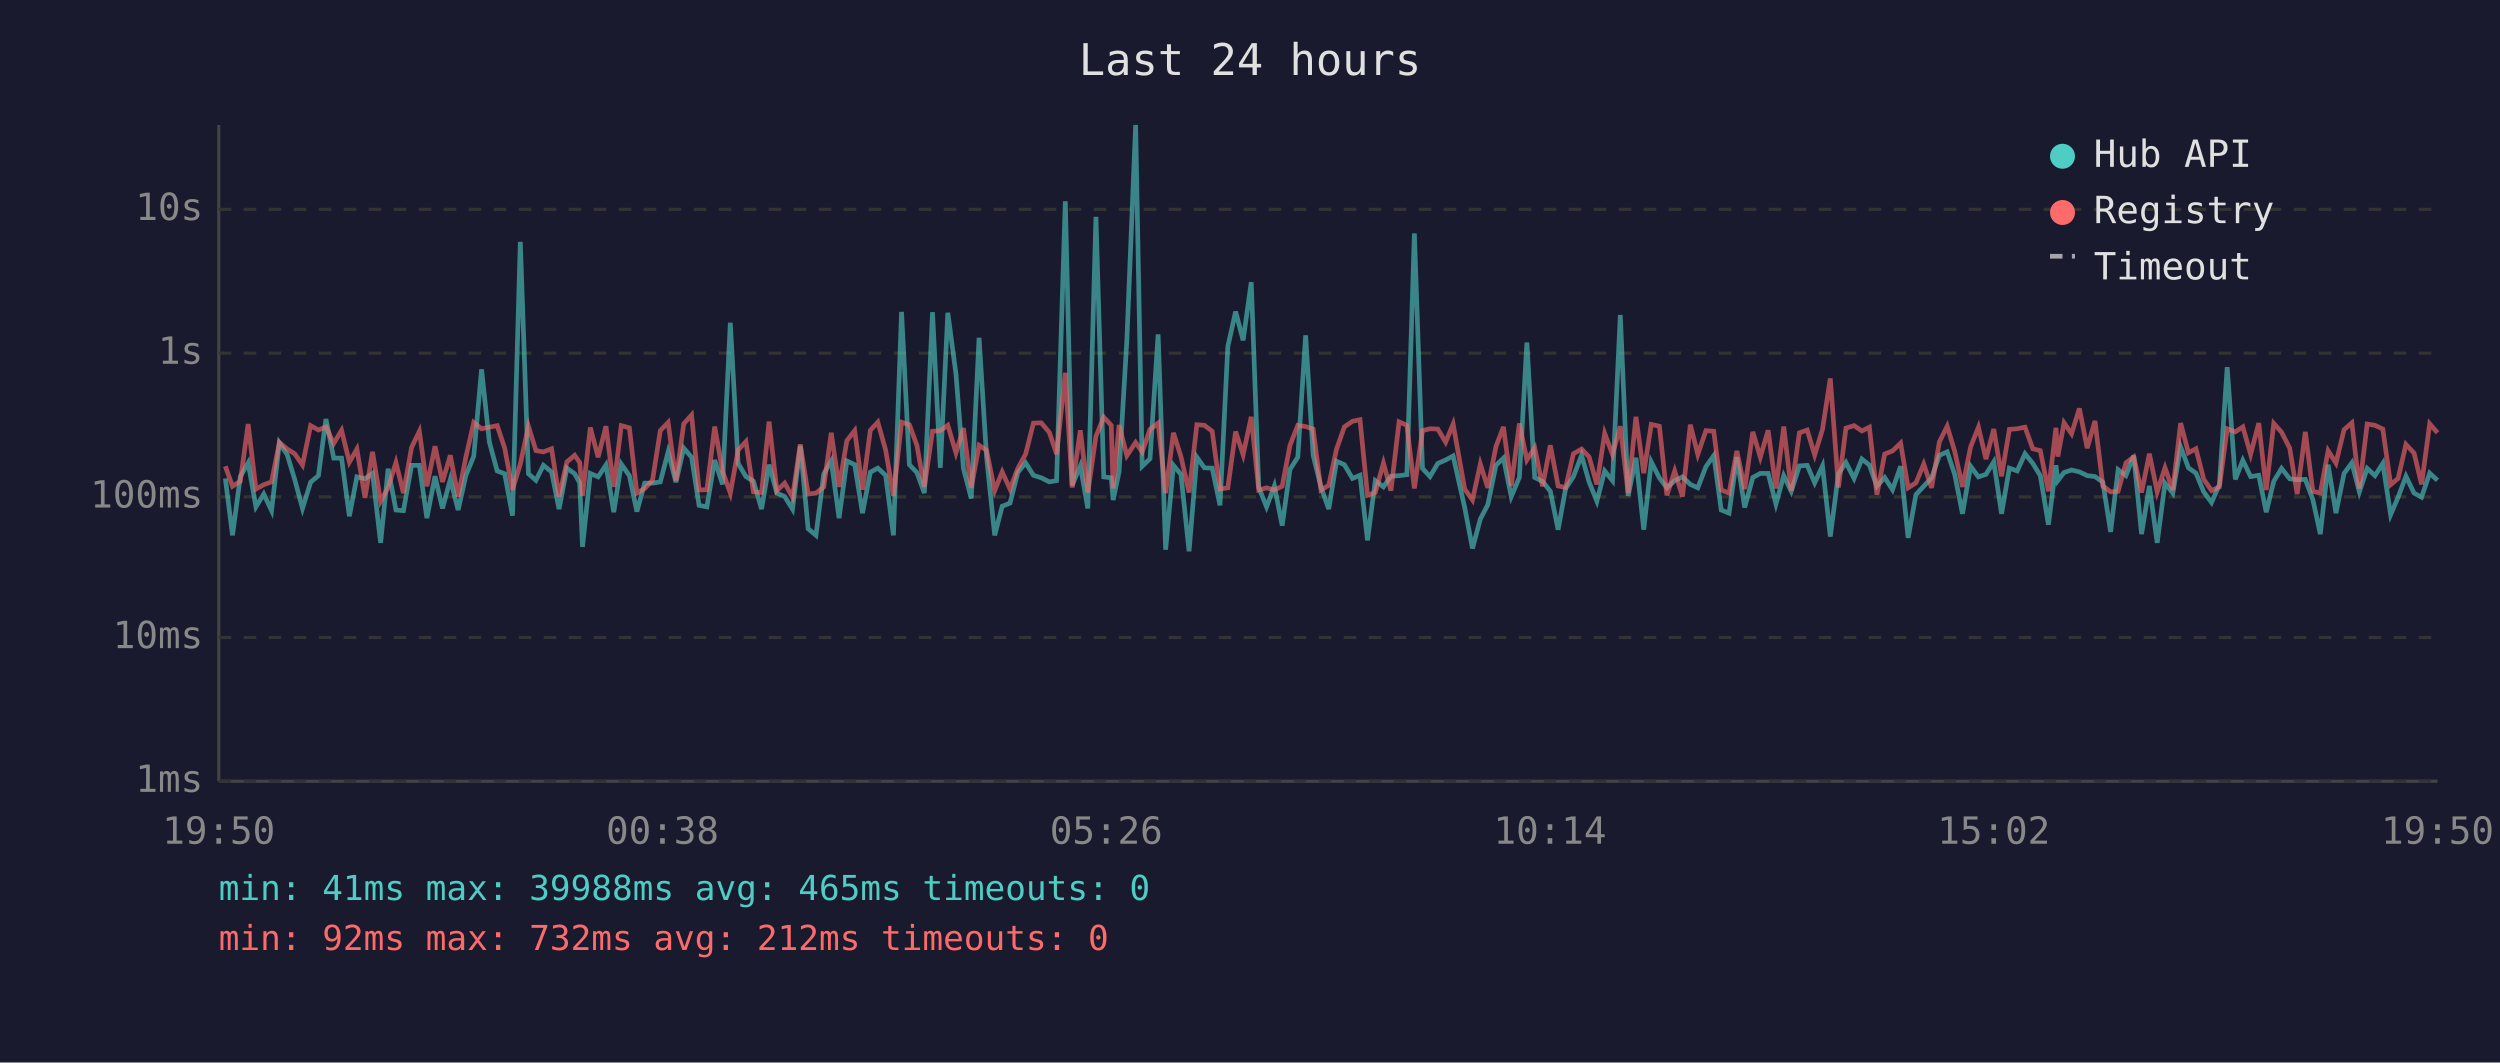
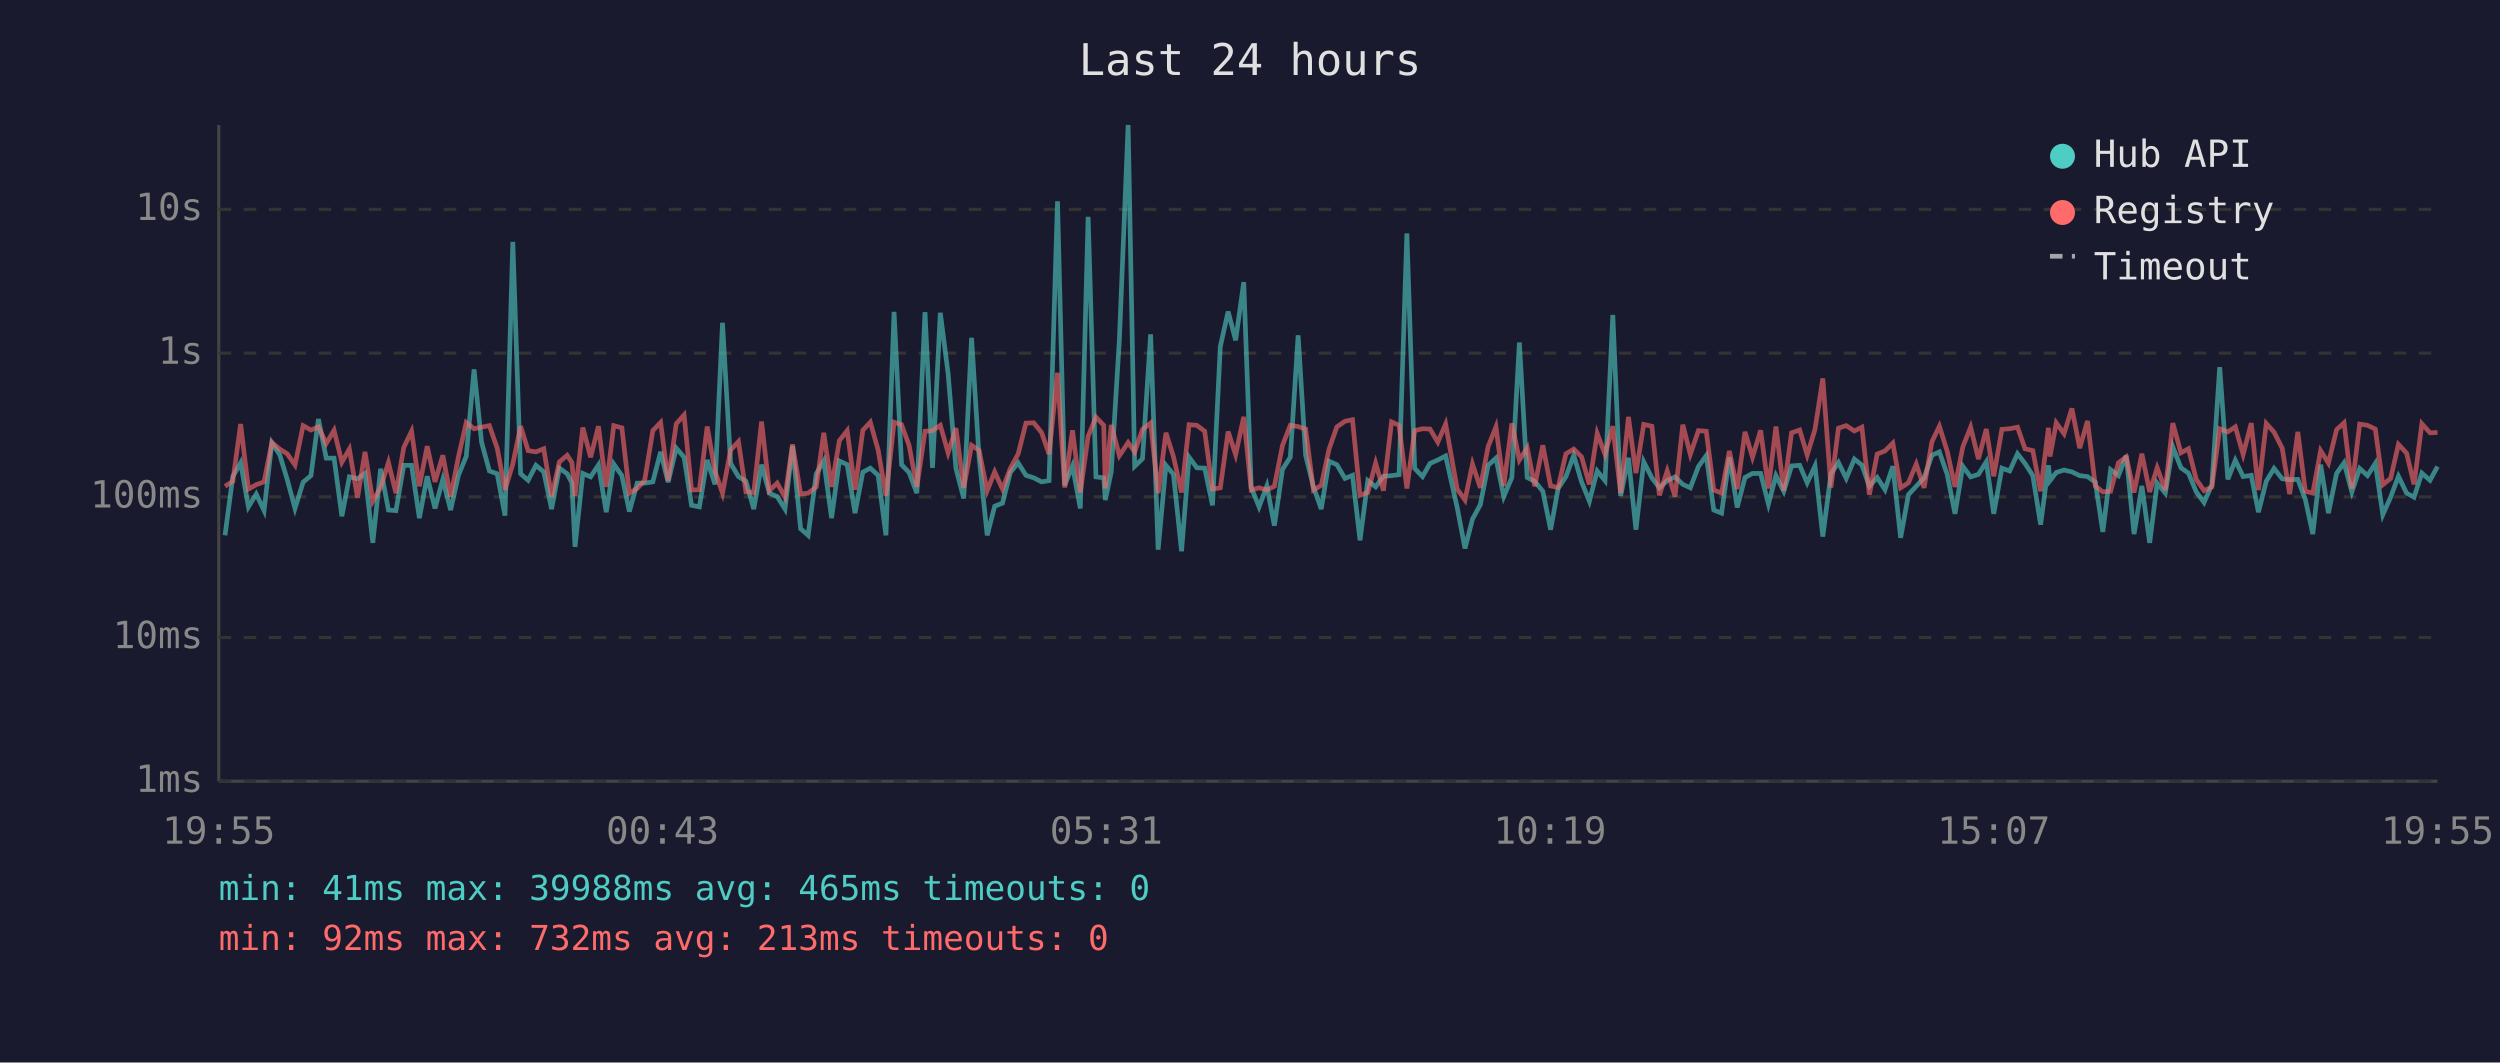
<svg xmlns="http://www.w3.org/2000/svg" viewBox="0 0 800 340" font-family="monospace" font-size="12">
  <rect width="800" height="340" fill="#1a1a2e" />
  <text x="400" y="24" fill="#e0e0e0" font-size="14" text-anchor="middle">Last 24 hours</text>
  <line x1="70" y1="40" x2="70" y2="250" stroke="#444" stroke-width="1" />
  <line x1="70" y1="250" x2="780" y2="250" stroke="#444" stroke-width="1" />
  <line x1="70" y1="250" x2="780" y2="250" stroke="#333" stroke-width="1" stroke-dasharray="4" />
  <text x="65" y="250" fill="#888" text-anchor="end" dominant-baseline="middle">1ms</text>
  <line x1="70" y1="204" x2="780" y2="204" stroke="#333" stroke-width="1" stroke-dasharray="4" />
  <text x="65" y="204" fill="#888" text-anchor="end" dominant-baseline="middle">10ms</text>
  <line x1="70" y1="159" x2="780" y2="159" stroke="#333" stroke-width="1" stroke-dasharray="4" />
  <text x="65" y="159" fill="#888" text-anchor="end" dominant-baseline="middle">100ms</text>
  <line x1="70" y1="113" x2="780" y2="113" stroke="#333" stroke-width="1" stroke-dasharray="4" />
  <text x="65" y="113" fill="#888" text-anchor="end" dominant-baseline="middle">1s</text>
  <line x1="70" y1="67" x2="780" y2="67" stroke="#333" stroke-width="1" stroke-dasharray="4" />
  <text x="65" y="67" fill="#888" text-anchor="end" dominant-baseline="middle">10s</text>
-   <text x="70" y="270" fill="#888" text-anchor="middle">19:50</text>
-   <text x="212" y="270" fill="#888" text-anchor="middle">00:38</text>
-   <text x="354" y="270" fill="#888" text-anchor="middle">05:26</text>
-   <text x="496" y="270" fill="#888" text-anchor="middle">10:14</text>
-   <text x="638" y="270" fill="#888" text-anchor="middle">15:02</text>
-   <text x="780" y="270" fill="#888" text-anchor="middle">19:50</text>
-   <polyline points="72.1,153.1 74.4,171.3 76.9,152.5 79.4,148.1 81.9,162.2 84.4,158.1 86.9,163.4 89.4,141.7 91.9,145.5 94.3,153.4 96.8,162.7 99.4,154.3 101.9,152.2 104.3,134.1 106.8,146.6 109.3,146.6 111.8,165.2 114.2,152.6 116.8,153.2 119.2,151.5 121.8,173.7 124.2,150.0 126.7,163.2 129.1,163.4 131.7,148.9 134.2,148.9 136.6,165.8 139.2,152.4 141.6,162.7 144.1,153.4 146.6,163.2 149.1,152.1 151.6,146.0 154.1,118.2 156.6,141.5 159.1,150.7 161.5,151.6 164.0,165.0 166.5,77.4 169.1,151.6 171.5,153.7 173.9,148.9 176.5,151.0 178.9,162.9 181.4,149.8 183.9,151.6 185.5,154.5 186.4,175.0 188.9,151.5 191.4,152.6 193.9,148.8 196.4,163.9 198.8,148.5 201.4,152.2 203.8,163.7 206.3,154.6 208.8,154.6 211.3,154.2 213.8,144.6 216.3,154.3 218.8,143.4 221.3,146.3 223.7,161.7 226.2,162.2 228.7,147.2 231.2,155.0 233.7,103.3 236.2,148.3 238.7,152.5 241.1,154.0 243.7,162.9 246.1,148.7 248.6,157.8 251.1,158.9 253.6,162.9 256.1,142.7 258.6,169.2 261.1,171.3 263.6,151.6 266.0,147.5 268.5,165.8 271.0,147.5 273.5,148.7 276.0,164.2 278.5,151.1 280.9,149.8 283.4,152.1 285.9,171.3 288.5,99.8 291.0,148.7 293.4,151.2 295.8,157.8 298.4,99.9 300.9,149.7 303.3,100.1 305.9,119.6 308.3,149.9 310.8,159.5 313.3,108.1 315.7,146.2 318.3,171.3 320.7,162.0 323.2,161.0 325.7,151.2 328.2,148.1 330.7,152.1 333.2,152.9 335.8,154.2 338.1,153.8 340.9,64.4 343.1,155.3 345.7,149.1 348.1,162.7 350.7,69.4 353.2,152.6 355.6,152.9 356.2,160.0 358.1,151.0 360.6,108.7 363.4,40.0 365.5,149.2 368.0,146.8 370.6,107.0 373.0,175.9 375.5,148.9 377.9,151.8 380.5,176.4 383.0,146.3 385.4,149.7 387.9,149.8 390.4,161.7 392.9,110.9 395.4,99.7 397.8,108.9 400.4,90.3 402.8,156.0 405.3,162.2 407.8,155.5 410.3,168.2 412.8,150.2 415.3,146.3 417.8,107.3 420.2,145.7 422.7,155.8 425.2,162.9 427.7,147.6 430.2,148.7 432.8,153.1 435.2,152.1 437.6,172.9 440.1,153.8 442.7,155.8 445.1,152.4 447.7,152.2 450.2,151.9 452.6,74.7 455.2,149.9 457.6,152.5 460.1,148.3 462.6,147.2 465.0,145.9 468.7,162.4 471.2,175.5 473.7,166.1 476.1,161.5 478.7,148.9 481.1,146.6 483.6,158.9 486.2,152.8 488.6,109.6 491.1,152.8 493.6,154.0 496.1,157.2 498.6,169.5 501.0,156.3 503.5,152.5 506.1,145.7 508.5,154.2 511.0,160.4 513.5,150.7 516.0,153.8 518.5,100.8 521.0,158.7 523.5,146.5 526.0,169.5 528.4,147.8 531.0,152.9 533.4,156.1 535.9,153.8 538.4,152.6 540.9,155.0 543.3,156.1 545.9,149.3 548.4,145.8 550.8,163.2 553.3,164.2 555.8,146.3 558.3,162.4 560.9,152.8 563.3,151.5 565.8,151.5 568.3,161.3 570.8,152.2 573.2,157.2 575.8,149.1 578.3,148.9 580.7,154.5 583.2,149.1 585.7,171.7 588.3,151.6 590.7,148.0 593.3,153.1 595.8,146.9 598.2,148.8 600.6,155.6 603.1,152.8 605.6,156.7 608.2,149.2 610.6,172.1 613.1,158.3 615.6,155.6 618.1,152.9 620.6,145.7 623.1,144.6 625.5,151.8 628.0,164.4 630.6,149.2 633.1,152.6 635.5,151.8 638.0,147.8 640.5,164.4 643.0,149.8 645.5,150.7 648.0,145.2 650.5,148.3 652.9,152.2 655.5,167.9 657.9,148.9 658.5,153.8 660.5,151.2 662.9,150.4 665.4,151.0 667.9,152.2 670.4,152.5 672.9,154.3 675.4,170.2 677.8,150.3 680.3,152.2 682.8,145.8 685.3,170.9 687.8,155.5 690.3,173.7 692.8,154.6 695.3,157.8 697.8,143.0 700.3,149.7 702.7,151.4 705.2,157.4 707.7,160.8 710.2,155.1 712.7,117.5 715.3,153.4 717.7,147.3 720.2,152.5 722.8,152.1 725.2,163.9 727.6,154.0 730.1,149.9 732.7,153.2 735.1,153.5 737.7,153.4 740.1,159.8 742.5,170.9 745.0,148.7 747.5,164.2 750.1,151.5 752.6,148.1 755.0,157.4 757.5,149.9 760.0,152.2 762.5,148.3 765.0,164.7 767.4,159.1 769.9,152.4 772.5,157.8 774.9,159.1 777.5,151.4 780.0,153.7" fill="none" stroke="#4ecdc4" stroke-width="1.5" opacity="0.6" />
-   <polyline points="72.1,149.2 74.4,155.6 76.9,154.0 79.4,135.7 81.9,156.5 84.4,155.1 86.9,154.2 89.4,141.6 91.9,143.7 94.3,145.2 96.8,148.8 99.4,136.2 101.9,137.6 104.3,136.6 106.8,141.9 109.3,137.7 111.8,147.9 114.2,143.7 116.8,159.3 119.2,144.6 121.8,160.4 124.2,156.0 126.7,148.0 129.1,157.8 131.7,143.2 134.2,138.0 136.6,155.6 139.2,142.8 141.6,154.2 144.1,145.7 146.6,158.9 149.1,146.2 151.6,135.2 154.1,137.2 156.6,136.7 159.1,136.2 161.5,143.4 164.0,156.7 166.5,148.5 169.1,136.4 171.5,144.2 173.9,144.6 176.5,143.6 178.9,158.9 181.4,147.8 183.9,145.7 185.5,148.0 186.4,158.7 188.9,136.8 191.4,146.3 193.9,136.4 196.4,155.8 198.8,136.2 201.4,136.9 203.8,157.8 206.3,156.3 208.8,153.7 211.3,137.8 213.8,135.2 216.3,153.8 218.8,135.6 221.3,132.8 223.7,156.8 226.2,156.7 228.7,136.5 231.2,150.8 233.7,157.8 236.2,144.0 238.7,141.3 241.1,157.4 243.7,157.6 246.1,134.9 248.6,157.0 251.1,154.6 253.6,159.1 256.1,142.2 258.6,158.1 261.1,157.8 263.6,155.8 266.0,138.5 268.5,155.8 271.0,141.0 273.5,137.8 276.0,156.7 278.5,137.7 280.9,135.1 283.4,144.0 285.9,158.7 288.5,135.1 291.0,135.9 293.4,142.5 295.8,155.8 298.4,138.0 300.9,137.8 303.3,136.1 305.9,144.9 308.3,137.0 310.8,156.1 313.3,142.5 315.7,144.1 318.3,157.0 320.7,151.0 323.2,156.5 325.7,149.9 328.2,145.3 330.7,135.4 333.2,135.3 335.8,138.4 338.1,145.3 340.9,119.3 343.1,156.0 345.7,137.7 348.1,157.6 350.7,139.6 353.2,133.5 355.6,136.1 356.2,156.3 358.1,136.0 360.6,145.8 363.4,141.6 365.5,144.6 368.0,137.4 370.6,135.4 373.0,157.8 375.5,138.5 377.9,146.1 380.5,157.6 383.0,135.9 385.4,136.1 387.9,138.0 390.4,156.5 392.9,156.1 395.4,138.1 397.8,145.5 400.4,133.4 402.8,156.8 405.3,156.1 407.8,156.8 410.3,155.6 412.8,142.5 415.3,136.1 417.8,136.5 420.2,137.3 422.7,156.8 425.2,155.3 427.7,143.7 430.2,136.6 432.8,134.8 435.2,134.3 437.6,158.5 440.1,157.6 442.7,148.2 445.1,157.0 447.7,135.0 450.2,136.1 452.6,156.3 455.2,137.8 457.6,137.2 460.1,137.3 462.6,141.5 465.0,135.7 468.7,156.5 471.2,160.0 473.7,148.5 476.1,156.1 478.7,142.9 481.1,136.6 483.6,155.5 486.2,135.5 488.6,147.2 491.1,143.3 493.6,155.6 496.1,142.5 498.6,155.5 501.0,156.0 503.5,145.2 506.1,143.7 508.5,146.2 511.0,155.0 513.5,138.7 516.0,145.4 518.5,136.4 521.0,157.8 523.5,133.4 526.0,151.4 528.4,135.8 531.0,136.4 533.4,158.5 535.9,150.7 538.4,158.9 540.9,135.9 543.3,145.4 545.9,137.8 548.4,138.0 550.8,156.8 553.3,157.8 555.8,144.3 558.3,156.5 560.9,138.2 563.3,146.3 565.8,137.7 568.3,156.3 570.8,136.5 573.2,157.0 575.8,138.5 578.3,137.6 580.7,145.6 583.2,137.4 585.7,121.1 588.3,156.0 590.7,137.0 593.3,136.2 595.8,137.9 598.2,136.7 600.6,158.3 603.1,145.3 605.6,144.3 608.2,141.8 610.6,156.1 613.1,154.5 615.6,148.5 618.1,156.1 620.6,141.4 623.1,136.4 625.5,144.4 628.0,155.8 630.6,143.0 633.1,136.7 635.5,146.9 638.0,137.3 640.5,152.4 643.0,137.4 645.5,137.2 648.0,136.7 650.5,143.6 652.9,144.2 655.5,157.2 657.9,136.9 658.5,146.1 660.5,135.3 662.9,138.8 665.4,130.7 667.9,143.4 670.4,134.7 672.9,155.5 675.4,157.4 677.8,157.2 680.3,148.1 682.8,146.2 685.3,157.6 687.8,145.2 690.3,157.4 692.8,149.7 695.3,156.8 697.8,135.4 700.3,144.9 702.7,143.6 705.2,153.4 707.7,157.0 710.2,155.8 712.7,137.2 715.3,138.2 717.7,136.6 720.2,145.4 722.8,135.4 725.2,156.8 727.6,135.5 730.1,138.3 732.7,143.4 735.1,158.1 737.7,138.2 740.1,157.2 742.5,157.8 745.0,144.2 747.5,148.2 750.1,137.5 752.6,135.3 755.0,156.3 757.5,135.7 760.0,136.1 762.5,137.3 765.0,155.1 767.4,153.1 769.9,142.2 772.5,145.0 774.9,155.0 777.5,135.6 780.0,138.5" fill="none" stroke="#ff6b6b" stroke-width="1.5" opacity="0.6" />
+   <text x="70" y="270" fill="#888" text-anchor="middle">19:55</text>
+   <text x="212" y="270" fill="#888" text-anchor="middle">00:43</text>
+   <text x="354" y="270" fill="#888" text-anchor="middle">05:31</text>
+   <text x="496" y="270" fill="#888" text-anchor="middle">10:19</text>
+   <text x="638" y="270" fill="#888" text-anchor="middle">15:07</text>
+   <text x="780" y="270" fill="#888" text-anchor="middle">19:55</text>
+   <polyline points="72.0,171.3 74.5,152.5 77.0,148.1 79.5,162.2 82.0,158.1 84.5,163.4 87.0,141.7 89.5,145.5 91.9,153.4 94.4,162.7 97.0,154.3 99.5,152.2 101.9,134.1 104.4,146.6 106.9,146.6 109.4,165.2 111.8,152.6 114.4,153.2 116.8,151.5 119.3,173.7 121.8,150.0 124.3,163.2 126.7,163.4 129.2,148.9 131.7,148.9 134.2,165.8 136.7,152.4 139.2,162.7 141.7,153.4 144.2,163.2 146.7,152.1 149.2,146.0 151.7,118.2 154.1,141.5 156.6,150.7 159.1,151.6 161.6,165.0 164.1,77.4 166.6,151.6 169.0,153.7 171.5,148.9 174.0,151.0 176.5,162.9 179.0,149.8 181.5,151.6 183.0,154.5 184.0,175.0 186.5,151.5 189.0,152.6 191.5,148.8 194.0,163.9 196.4,148.5 199.0,152.2 201.4,163.7 203.9,154.6 206.3,154.6 208.9,154.2 211.4,144.6 213.8,154.3 216.4,143.4 218.9,146.3 221.3,161.7 223.8,162.2 226.3,147.2 228.8,155.0 231.2,103.3 233.8,148.3 236.3,152.5 238.7,154.0 241.2,162.9 243.7,148.7 246.2,157.8 248.7,158.9 251.2,162.9 253.6,142.7 256.2,169.2 258.6,171.3 261.2,151.6 263.6,147.5 266.1,165.8 268.6,147.5 271.1,148.7 273.6,164.2 276.1,151.1 278.5,149.8 281.0,152.1 283.5,171.3 286.1,99.8 288.5,148.7 290.9,151.2 293.4,157.8 296.0,99.9 298.4,149.7 300.9,100.1 303.4,119.6 305.9,149.9 308.4,159.5 310.9,108.1 313.3,146.2 315.9,171.3 318.3,162.0 320.8,161.0 323.3,151.2 325.8,148.1 328.3,152.1 330.8,152.9 333.3,154.2 335.7,153.8 338.4,64.4 340.7,155.3 343.2,149.1 345.7,162.7 348.2,69.4 350.7,152.6 353.2,152.9 353.7,160.0 355.6,151.0 358.2,108.7 361.0,40.0 363.1,149.2 365.6,146.8 368.2,107.0 370.6,175.9 373.1,148.9 375.5,151.8 378.1,176.4 380.5,146.3 383.0,149.7 385.5,149.8 388.0,161.7 390.5,110.9 393.0,99.7 395.4,108.9 398.0,90.3 400.4,156.0 402.9,162.2 405.4,155.5 407.8,168.2 410.4,150.2 412.9,146.3 415.4,107.3 417.8,145.7 420.3,155.8 422.8,162.9 425.3,147.6 427.8,148.7 430.4,153.1 432.8,152.1 435.2,172.9 437.7,153.8 440.2,155.8 442.7,152.4 445.3,152.2 447.7,151.9 450.2,74.7 452.7,149.9 455.2,152.5 457.6,148.3 460.1,147.2 462.6,145.9 466.3,162.4 468.8,175.5 471.2,166.1 473.7,161.5 476.2,148.9 478.7,146.6 481.2,158.9 483.8,152.8 486.2,109.6 488.7,152.8 491.1,154.0 493.7,157.2 496.2,169.5 498.6,156.3 501.1,152.5 503.6,145.7 506.1,154.2 508.6,160.4 511.1,150.7 513.6,153.8 516.1,100.8 518.6,158.7 521.1,146.5 523.5,169.5 526.0,147.8 528.6,152.9 531.0,156.1 533.5,153.8 536.0,152.6 538.5,155.0 540.9,156.1 543.5,149.3 546.0,145.8 548.4,163.2 550.9,164.2 553.4,146.3 555.9,162.4 558.4,152.8 560.8,151.5 563.4,151.5 565.9,161.3 568.3,152.2 570.8,157.2 573.3,149.1 575.9,148.9 578.3,154.5 580.8,149.1 583.3,171.7 585.9,151.6 588.3,148.0 590.8,153.1 593.4,146.9 595.8,148.8 598.2,155.6 600.7,152.8 603.2,156.7 605.7,149.2 608.2,172.1 610.7,158.3 613.2,155.6 615.7,152.9 618.2,145.7 620.6,144.6 623.1,151.8 625.6,164.4 628.1,149.2 630.6,152.6 633.1,151.8 635.6,147.8 638.0,164.4 640.6,149.8 643.1,150.7 645.6,145.2 648.0,148.3 650.5,152.2 653.0,167.9 655.5,148.9 656.0,153.8 658.0,151.2 660.5,150.4 663.0,151.0 665.5,152.2 668.0,152.5 670.5,154.3 672.9,170.2 675.4,150.3 677.9,152.2 680.4,145.8 682.9,170.9 685.4,155.5 687.9,173.7 690.3,154.6 692.9,157.8 695.3,143.0 697.9,149.7 700.3,151.4 702.8,157.4 705.3,160.8 707.8,155.1 710.3,117.5 712.9,153.4 715.3,147.3 717.8,152.5 720.4,152.1 722.7,163.9 725.2,154.0 727.7,149.9 730.3,153.2 732.7,153.5 735.3,153.4 737.7,159.8 740.1,170.9 742.6,148.7 745.1,164.2 747.7,151.5 750.1,148.1 752.6,157.4 755.1,149.9 757.6,152.2 760.1,148.3 762.5,164.7 765.0,159.1 767.5,152.4 770.1,157.8 772.5,159.1 775.0,151.4 777.6,153.7 780.0,149.3" fill="none" stroke="#4ecdc4" stroke-width="1.5" opacity="0.6" />
+   <polyline points="72.0,155.6 74.5,154.0 77.0,135.7 79.5,156.5 82.0,155.1 84.5,154.2 87.0,141.6 89.5,143.7 91.9,145.2 94.4,148.8 97.0,136.2 99.5,137.6 101.9,136.6 104.4,141.9 106.9,137.7 109.4,147.9 111.8,143.7 114.4,159.3 116.8,144.6 119.3,160.4 121.8,156.0 124.3,148.0 126.7,157.8 129.2,143.2 131.7,138.0 134.2,155.6 136.7,142.8 139.2,154.2 141.7,145.7 144.2,158.9 146.7,146.2 149.2,135.2 151.7,137.2 154.1,136.7 156.6,136.2 159.1,143.4 161.6,156.7 164.1,148.5 166.6,136.4 169.0,144.2 171.5,144.6 174.0,143.6 176.5,158.9 179.0,147.8 181.5,145.7 183.0,148.0 184.0,158.7 186.5,136.8 189.0,146.3 191.5,136.4 194.0,155.8 196.4,136.2 199.0,136.9 201.4,157.8 203.9,156.3 206.3,153.7 208.9,137.8 211.4,135.2 213.8,153.8 216.4,135.6 218.9,132.8 221.3,156.8 223.8,156.7 226.3,136.5 228.8,150.8 231.2,157.8 233.8,144.0 236.3,141.3 238.7,157.4 241.2,157.6 243.7,134.9 246.2,157.0 248.7,154.6 251.2,159.1 253.6,142.2 256.2,158.1 258.6,157.8 261.2,155.8 263.6,138.5 266.1,155.8 268.6,141.0 271.1,137.8 273.6,156.7 276.1,137.7 278.5,135.1 281.0,144.0 283.5,158.7 286.1,135.1 288.5,135.9 290.9,142.5 293.4,155.8 296.0,138.0 298.4,137.8 300.9,136.1 303.4,144.9 305.9,137.0 308.4,156.1 310.9,142.5 313.3,144.1 315.9,157.0 318.3,151.0 320.8,156.5 323.3,149.9 325.8,145.3 328.3,135.4 330.8,135.3 333.3,138.4 335.7,145.3 338.4,119.3 340.7,156.0 343.2,137.7 345.7,157.6 348.2,139.6 350.7,133.5 353.2,136.1 353.7,156.3 355.6,136.0 358.2,145.8 361.0,141.6 363.1,144.6 365.6,137.4 368.2,135.4 370.6,157.8 373.1,138.5 375.5,146.1 378.1,157.6 380.5,135.9 383.0,136.1 385.5,138.0 388.0,156.5 390.5,156.1 393.0,138.1 395.4,145.5 398.0,133.4 400.4,156.8 402.9,156.1 405.4,156.8 407.8,155.6 410.4,142.5 412.9,136.1 415.4,136.5 417.8,137.3 420.3,156.8 422.8,155.3 425.3,143.7 427.8,136.6 430.4,134.8 432.8,134.3 435.2,158.5 437.7,157.6 440.2,148.2 442.7,157.0 445.3,135.0 447.7,136.1 450.2,156.3 452.7,137.8 455.2,137.2 457.6,137.3 460.1,141.5 462.6,135.7 466.3,156.5 468.8,160.0 471.2,148.5 473.7,156.1 476.2,142.9 478.7,136.6 481.2,155.5 483.8,135.5 486.2,147.2 488.7,143.3 491.1,155.6 493.7,142.5 496.2,155.5 498.6,156.0 501.1,145.2 503.6,143.7 506.1,146.2 508.6,155.0 511.1,138.7 513.6,145.4 516.1,136.4 518.6,157.8 521.1,133.4 523.5,151.4 526.0,135.8 528.6,136.4 531.0,158.5 533.5,150.7 536.0,158.9 538.5,135.9 540.9,145.4 543.5,137.8 546.0,138.0 548.4,156.8 550.9,157.8 553.4,144.3 555.9,156.5 558.4,138.2 560.8,146.3 563.4,137.7 565.9,156.3 568.3,136.5 570.8,157.0 573.3,138.5 575.9,137.6 578.3,145.6 580.8,137.4 583.3,121.1 585.9,156.0 588.3,137.0 590.8,136.2 593.4,137.9 595.8,136.7 598.2,158.3 600.7,145.3 603.2,144.3 605.7,141.8 608.2,156.1 610.7,154.5 613.2,148.5 615.7,156.1 618.2,141.4 620.6,136.4 623.1,144.4 625.6,155.8 628.1,143.0 630.6,136.7 633.1,146.9 635.6,137.3 638.0,152.4 640.6,137.4 643.1,137.2 645.6,136.7 648.0,143.6 650.5,144.2 653.0,157.2 655.5,136.9 656.0,146.1 658.0,135.3 660.5,138.8 663.0,130.7 665.5,143.4 668.0,134.7 670.5,155.5 672.9,157.4 675.4,157.2 677.9,148.1 680.4,146.2 682.9,157.6 685.4,145.2 687.9,157.4 690.3,149.7 692.9,156.8 695.3,135.4 697.9,144.9 700.3,143.6 702.8,153.4 705.3,157.0 707.8,155.8 710.3,137.2 712.9,138.2 715.3,136.6 717.8,145.4 720.4,135.4 722.7,156.8 725.2,135.5 727.7,138.3 730.3,143.4 732.7,158.1 735.3,138.2 737.7,157.2 740.1,157.8 742.6,144.2 745.1,148.2 747.7,137.5 750.1,135.3 752.6,156.3 755.1,135.7 757.6,136.1 760.1,137.3 762.5,155.1 765.0,153.1 767.5,142.2 770.1,145.0 772.5,155.0 775.0,135.6 777.6,138.5 780.0,138.4" fill="none" stroke="#ff6b6b" stroke-width="1.5" opacity="0.6" />
  <circle cx="660" cy="50" r="4" fill="#4ecdc4" />
  <text x="670" y="50" fill="#e0e0e0" dominant-baseline="middle">Hub API</text>
  <circle cx="660" cy="68" r="4" fill="#ff6b6b" />
  <text x="670" y="68" fill="#e0e0e0" dominant-baseline="middle">Registry</text>
  <line x1="656" y1="82" x2="664" y2="82" stroke="#e0e0e0" stroke-width="1.5" stroke-dasharray="4,3" opacity="0.7" />
  <text x="670" y="86" fill="#e0e0e0" dominant-baseline="middle">Timeout</text>
  <text x="70" y="288" fill="#4ecdc4" font-size="11">min: 41ms  max: 39988ms  avg: 465ms  timeouts: 0</text>
-   <text x="70" y="304" fill="#ff6b6b" font-size="11">min: 92ms  max: 732ms  avg: 212ms  timeouts: 0</text>
+   <text x="70" y="304" fill="#ff6b6b" font-size="11">min: 92ms  max: 732ms  avg: 213ms  timeouts: 0</text>
</svg>
